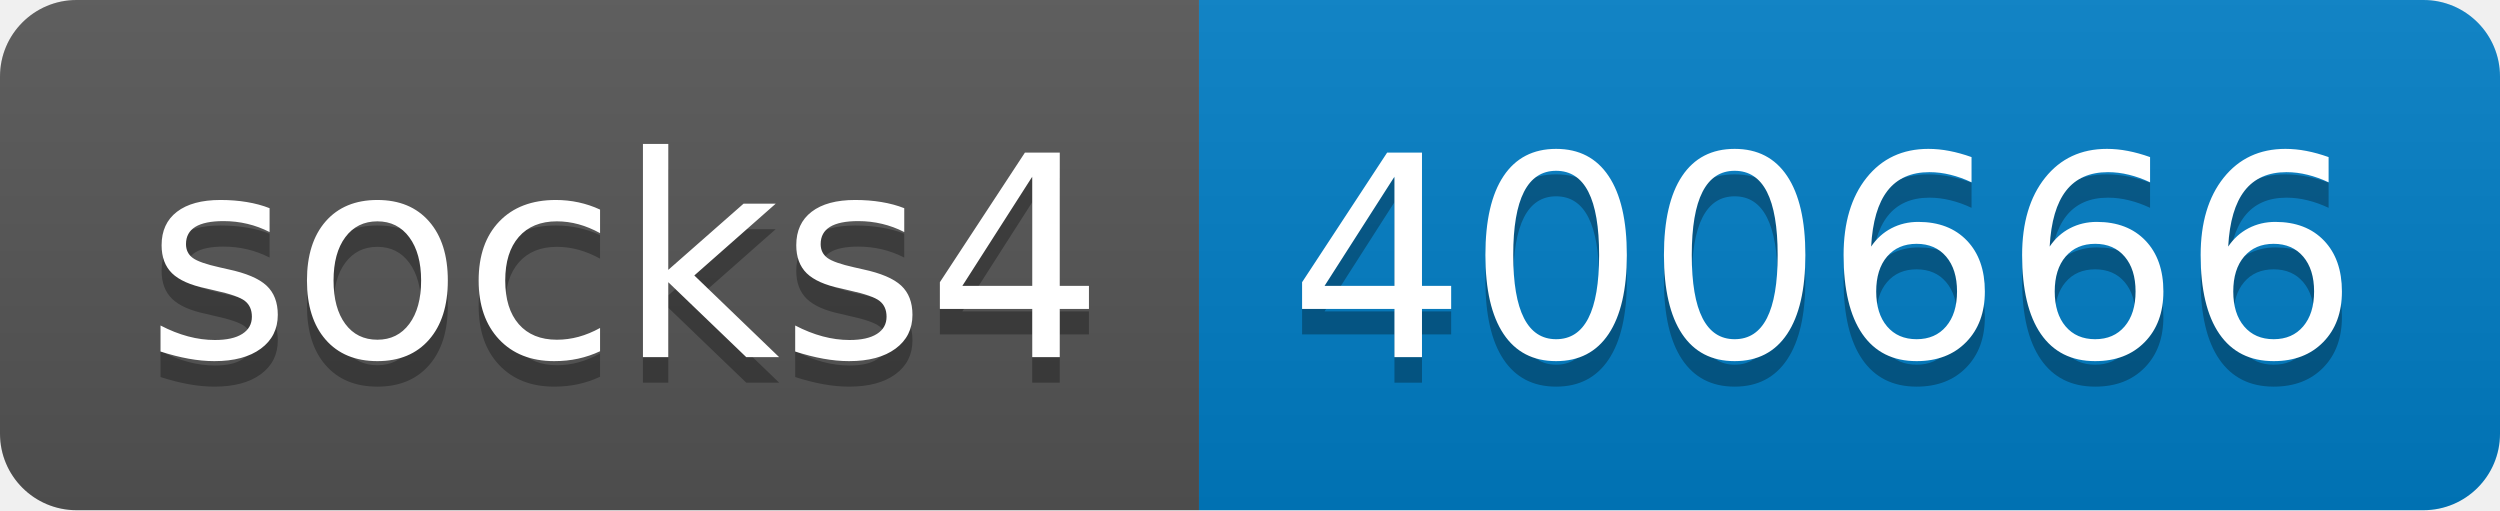
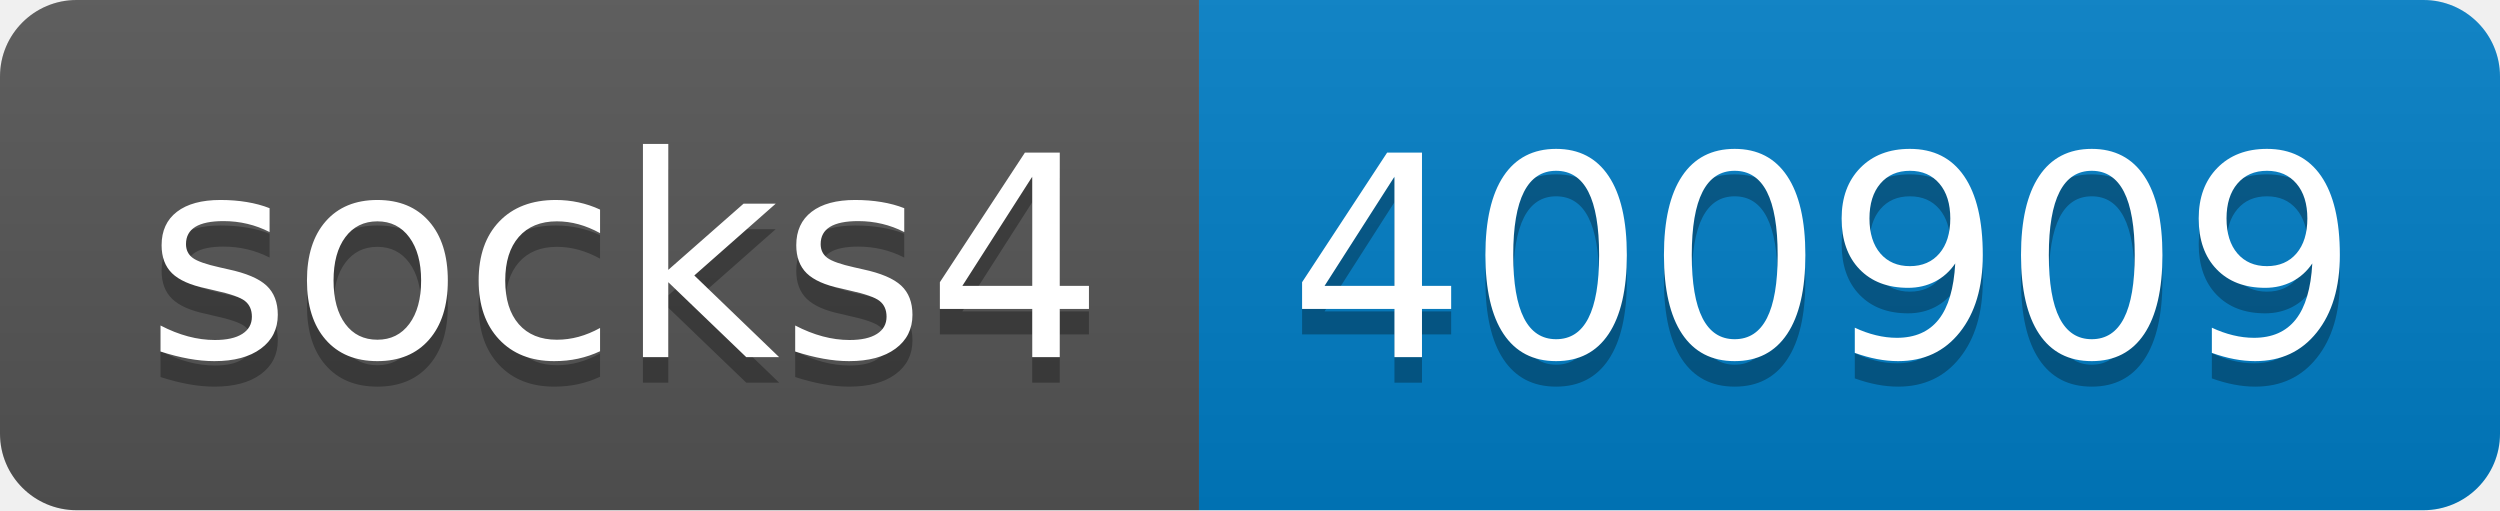
- <svg xmlns="http://www.w3.org/2000/svg" width="98" height="20" role="img" aria-label="socks4: 400666">
+ <svg xmlns="http://www.w3.org/2000/svg" width="98" height="20" role="img" aria-label="socks4: 400909">
  <linearGradient id="s" x2="0" y2="100%">
    <stop offset="0" stop-color="#bbb" stop-opacity=".1" />
    <stop offset="1" stop-opacity=".1" />
  </linearGradient>
  <clipPath id="r">
    <rect width="98" height="20" rx="3" fill="#fff" />
  </clipPath>
  <g clip-path="url(#r)">
    <rect width="47" height="20" fill="#555" />
    <rect x="47" width="51" height="20" fill="#007ec6" />
    <rect width="98" height="20" fill="url(#s)" />
  </g>
  <g fill="#fff" text-anchor="middle" font-family="Verdana,Geneva,DejaVu Sans,sans-serif" text-rendering="geometricPrecision" font-size="110">
    <text aria-hidden="true" x="245" y="150" fill="#010101" fill-opacity=".3" transform="scale(.1)" textLength="370">socks4</text>
    <text x="245" y="140" transform="scale(.1)" fill="#fff" textLength="370">socks4</text>
-     <text aria-hidden="true" x="715" y="150" fill="#010101" fill-opacity=".3" transform="scale(.1)" textLength="410">400666</text>
-     <text x="715" y="140" transform="scale(.1)" fill="#fff" textLength="410">400666</text>
+     <text aria-hidden="true" x="715" y="150" fill="#010101" fill-opacity=".3" transform="scale(.1)" textLength="410">400909</text>
+     <text x="715" y="140" transform="scale(.1)" fill="#fff" textLength="410">400909</text>
  </g>
</svg>
